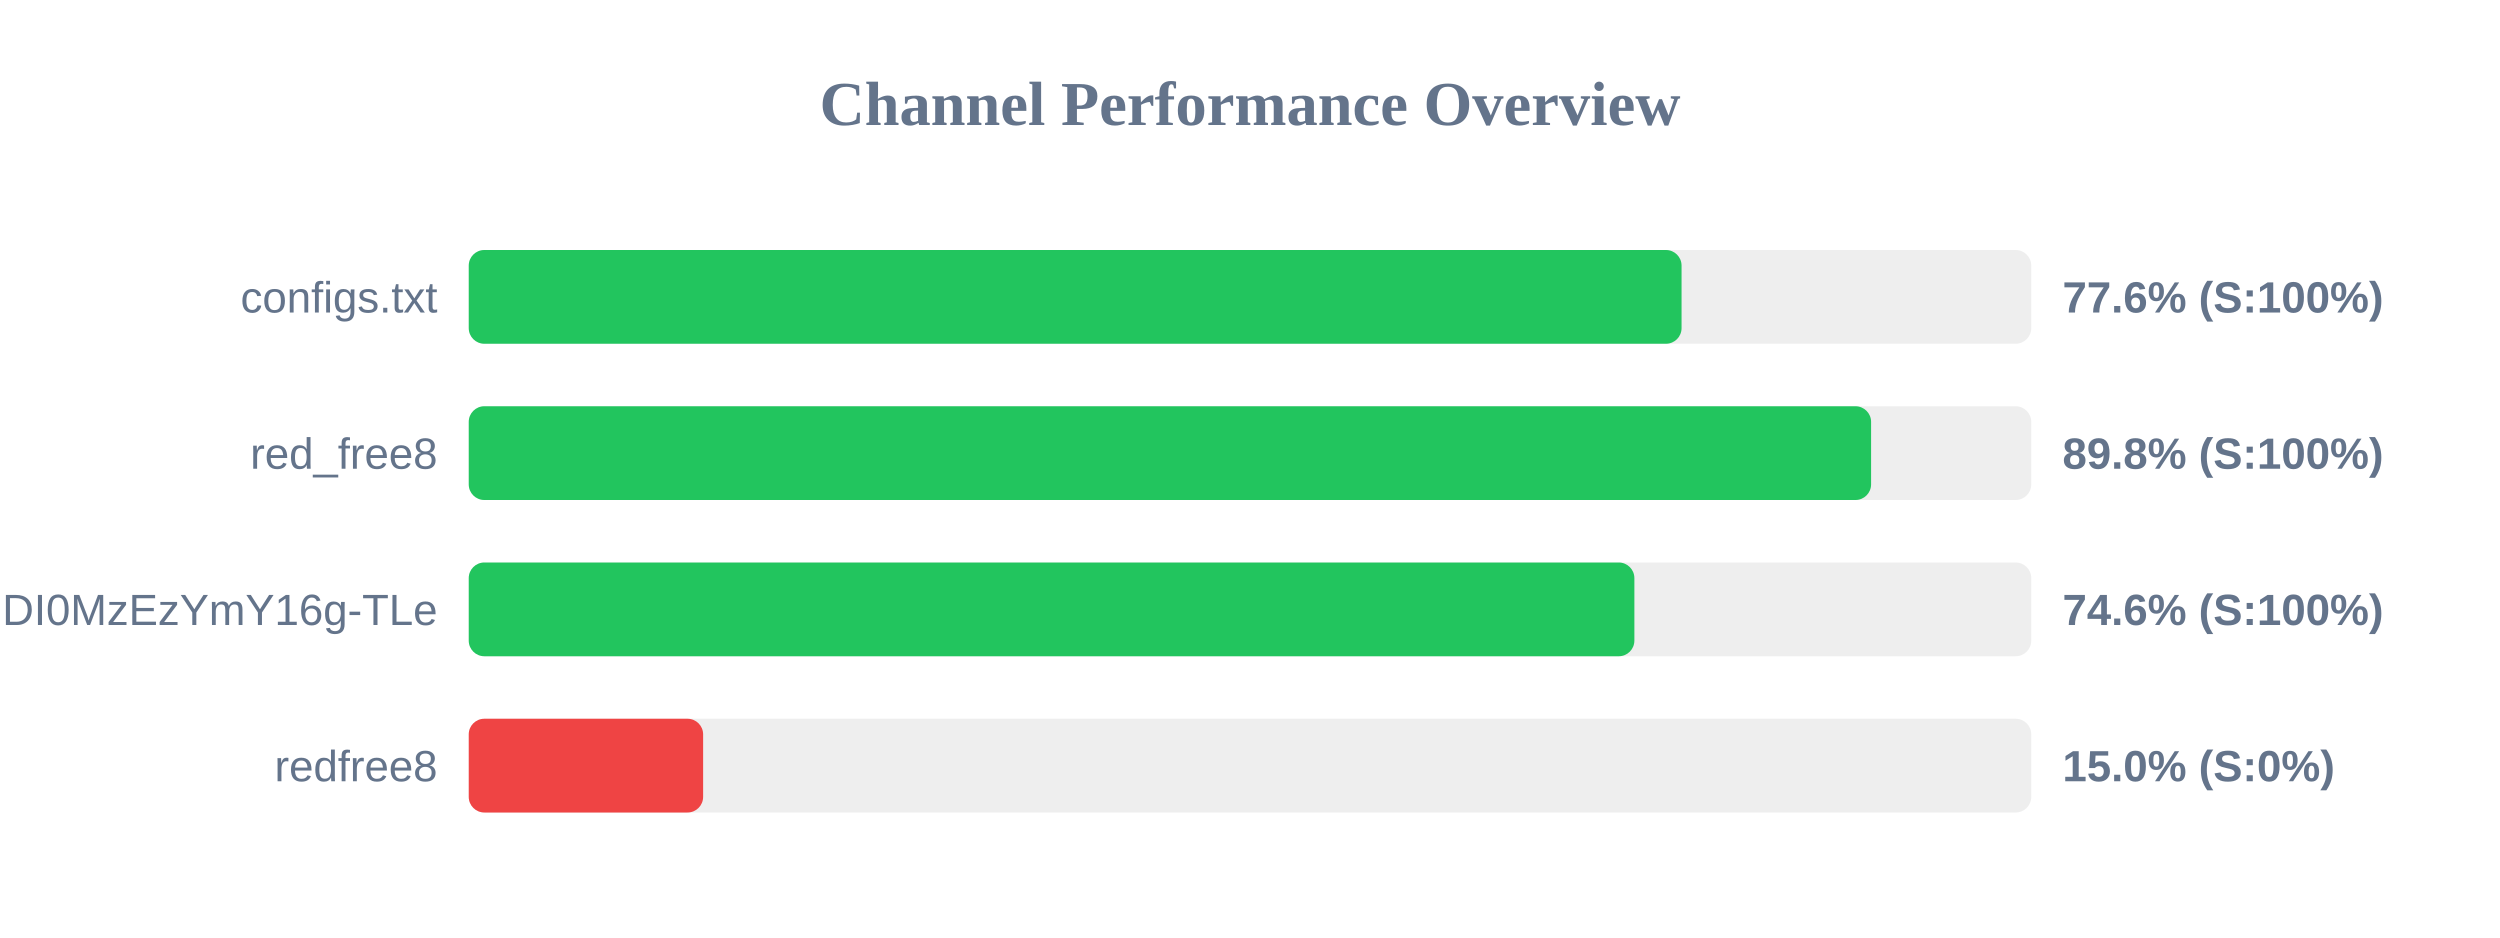
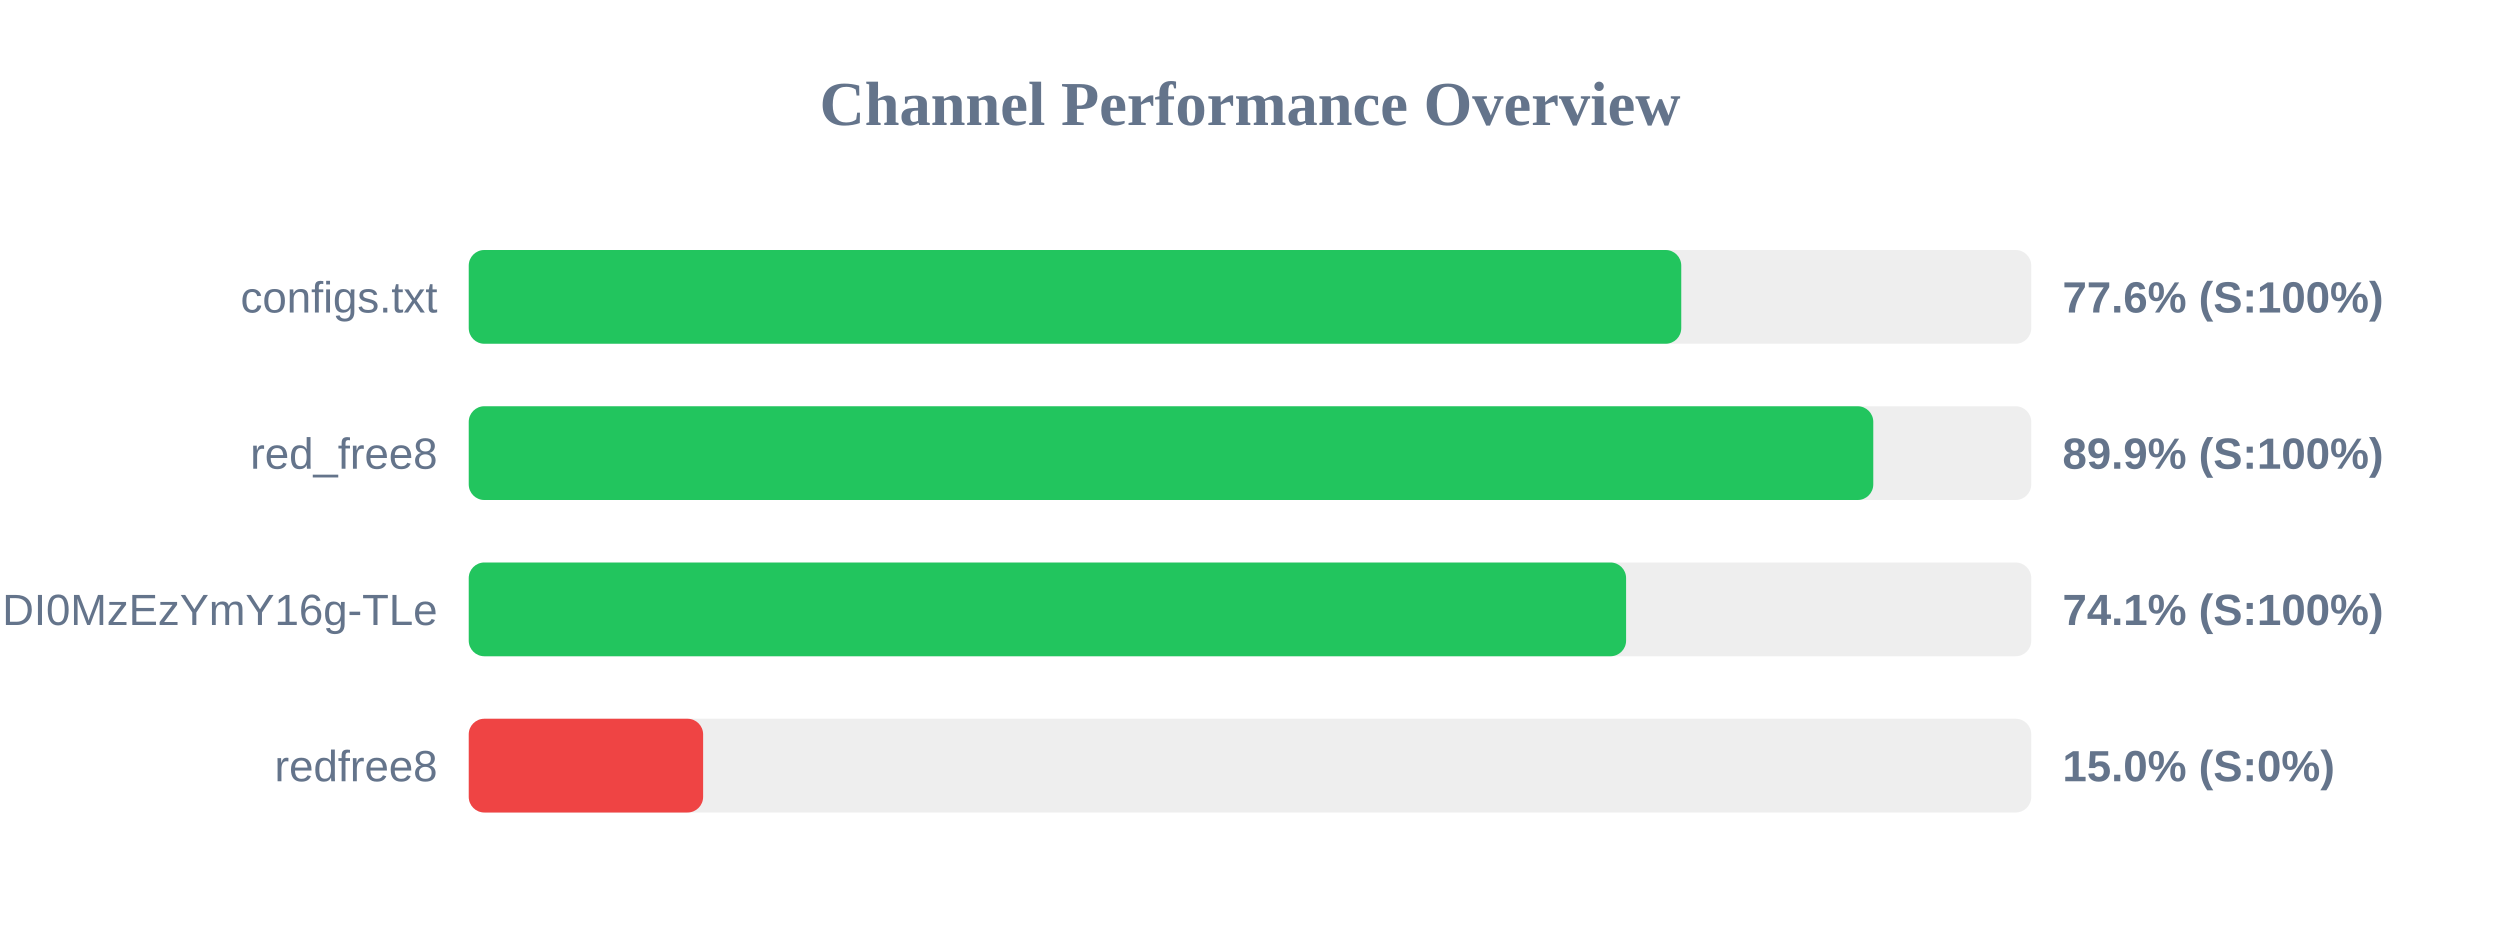
<svg xmlns="http://www.w3.org/2000/svg" width="800" height="300" version="1.1">
  <style>
        .row { font: 14px Arial; fill: #64748b; }
        .score { font: bold 14px Arial; fill: #64748b; }
    </style>
  <text x="400" y="40" text-anchor="middle" font-size="20px" font-weight="bold" fill="#64748b">Channel Performance Overview</text>
  <rect x="150" y="80" width="500" height="30" fill="#eee" rx="5" />
-   <rect x="150" y="80" width="388.1" height="30" fill="#22c55e" rx="5" />
+   <rect x="150" y="80" width="388.0" height="30" fill="#22c55e" rx="5" />
  <text x="140" y="100" text-anchor="end" class="row">configs.txt</text>
  <text x="660" y="100" text-anchor="start" class="score">77.6% (S:100%)</text>
  <rect x="150" y="130" width="500" height="30" fill="#eee" rx="5" />
-   <rect x="150" y="130" width="448.75" height="30" fill="#22c55e" rx="5" />
+   <rect x="150" y="130" width="449.45" height="30" fill="#22c55e" rx="5" />
  <text x="140" y="150" text-anchor="end" class="row">red_free8</text>
-   <text x="660" y="150" text-anchor="start" class="score">89.8% (S:100%)</text>
+   <text x="660" y="150" text-anchor="start" class="score">89.9% (S:100%)</text>
  <rect x="150" y="180" width="500" height="30" fill="#eee" rx="5" />
-   <rect x="150" y="180" width="373.0" height="30" fill="#22c55e" rx="5" />
+   <rect x="150" y="180" width="370.35" height="30" fill="#22c55e" rx="5" />
  <text x="140" y="200" text-anchor="end" class="row">NjEzODY1NDgyOCwxNzQ1NDI0MzEzYmY16g-TLe</text>
-   <text x="660" y="200" text-anchor="start" class="score">74.6% (S:100%)</text>
+   <text x="660" y="200" text-anchor="start" class="score">74.1% (S:100%)</text>
  <rect x="150" y="230" width="500" height="30" fill="#eee" rx="5" />
  <rect x="150" y="230" width="75.0" height="30" fill="#ef4444" rx="5" />
  <text x="140" y="250" text-anchor="end" class="row">redfree8</text>
  <text x="660" y="250" text-anchor="start" class="score">15.0% (S:0%)</text>
</svg>
